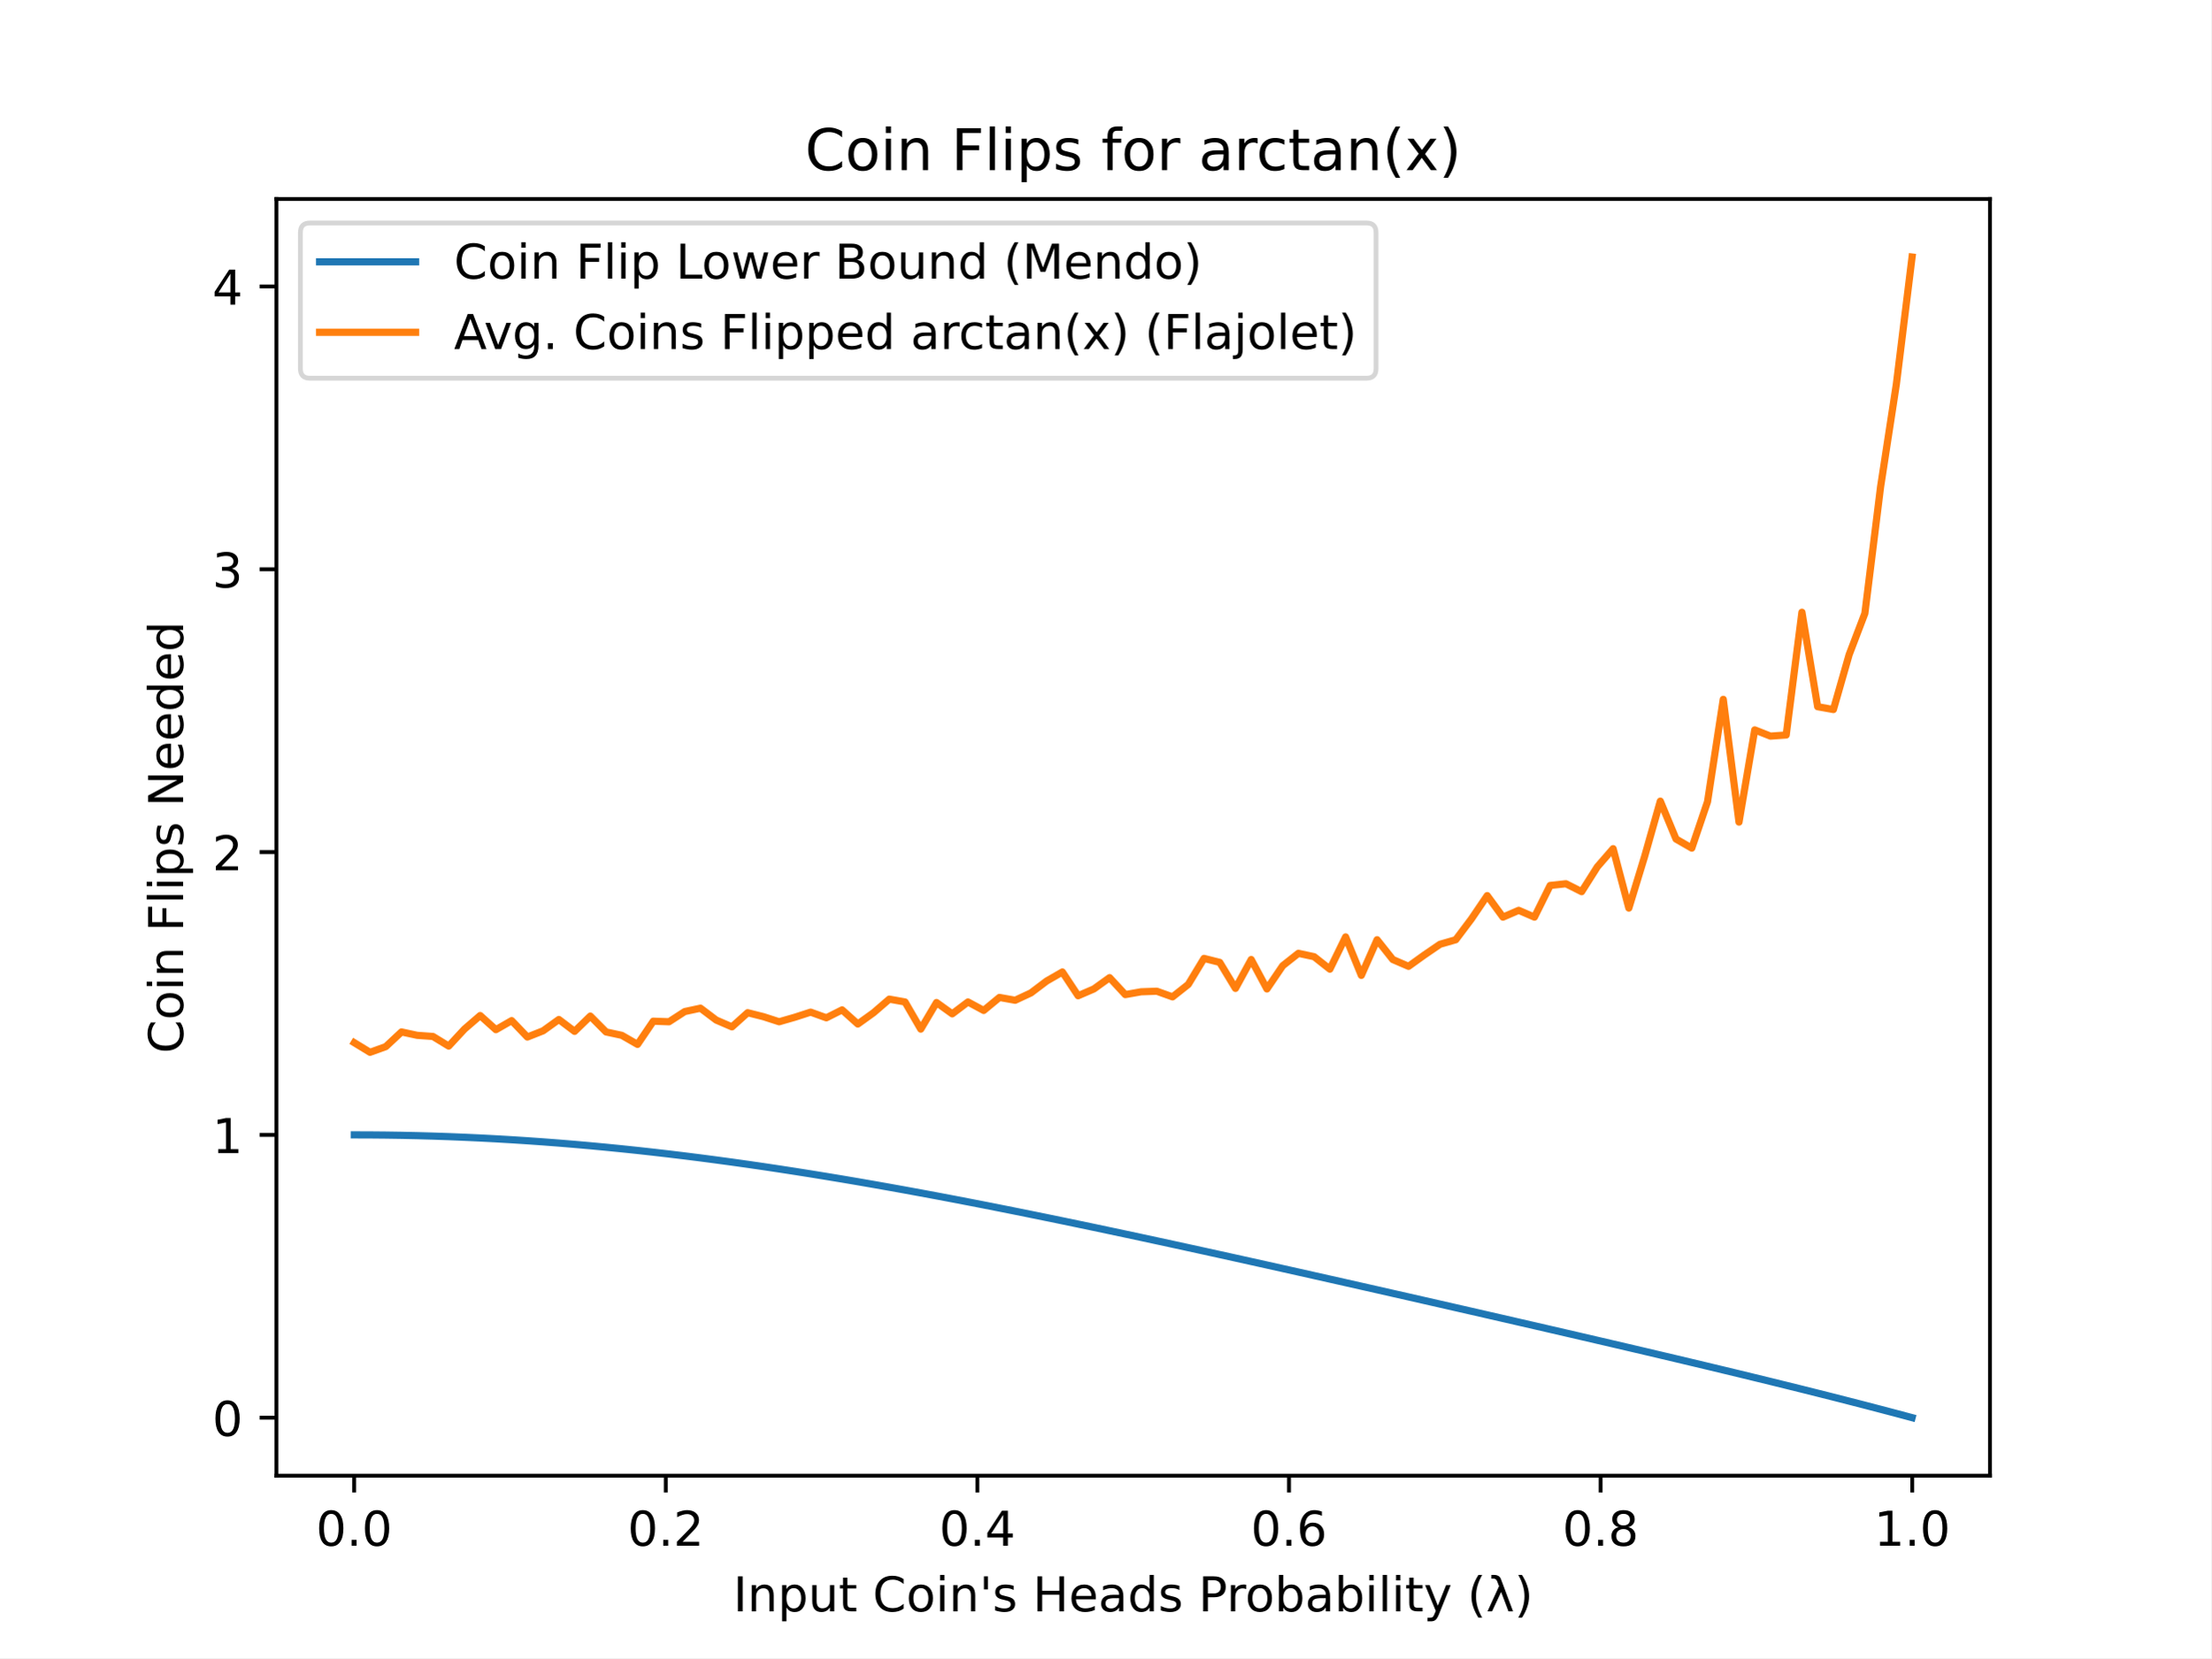
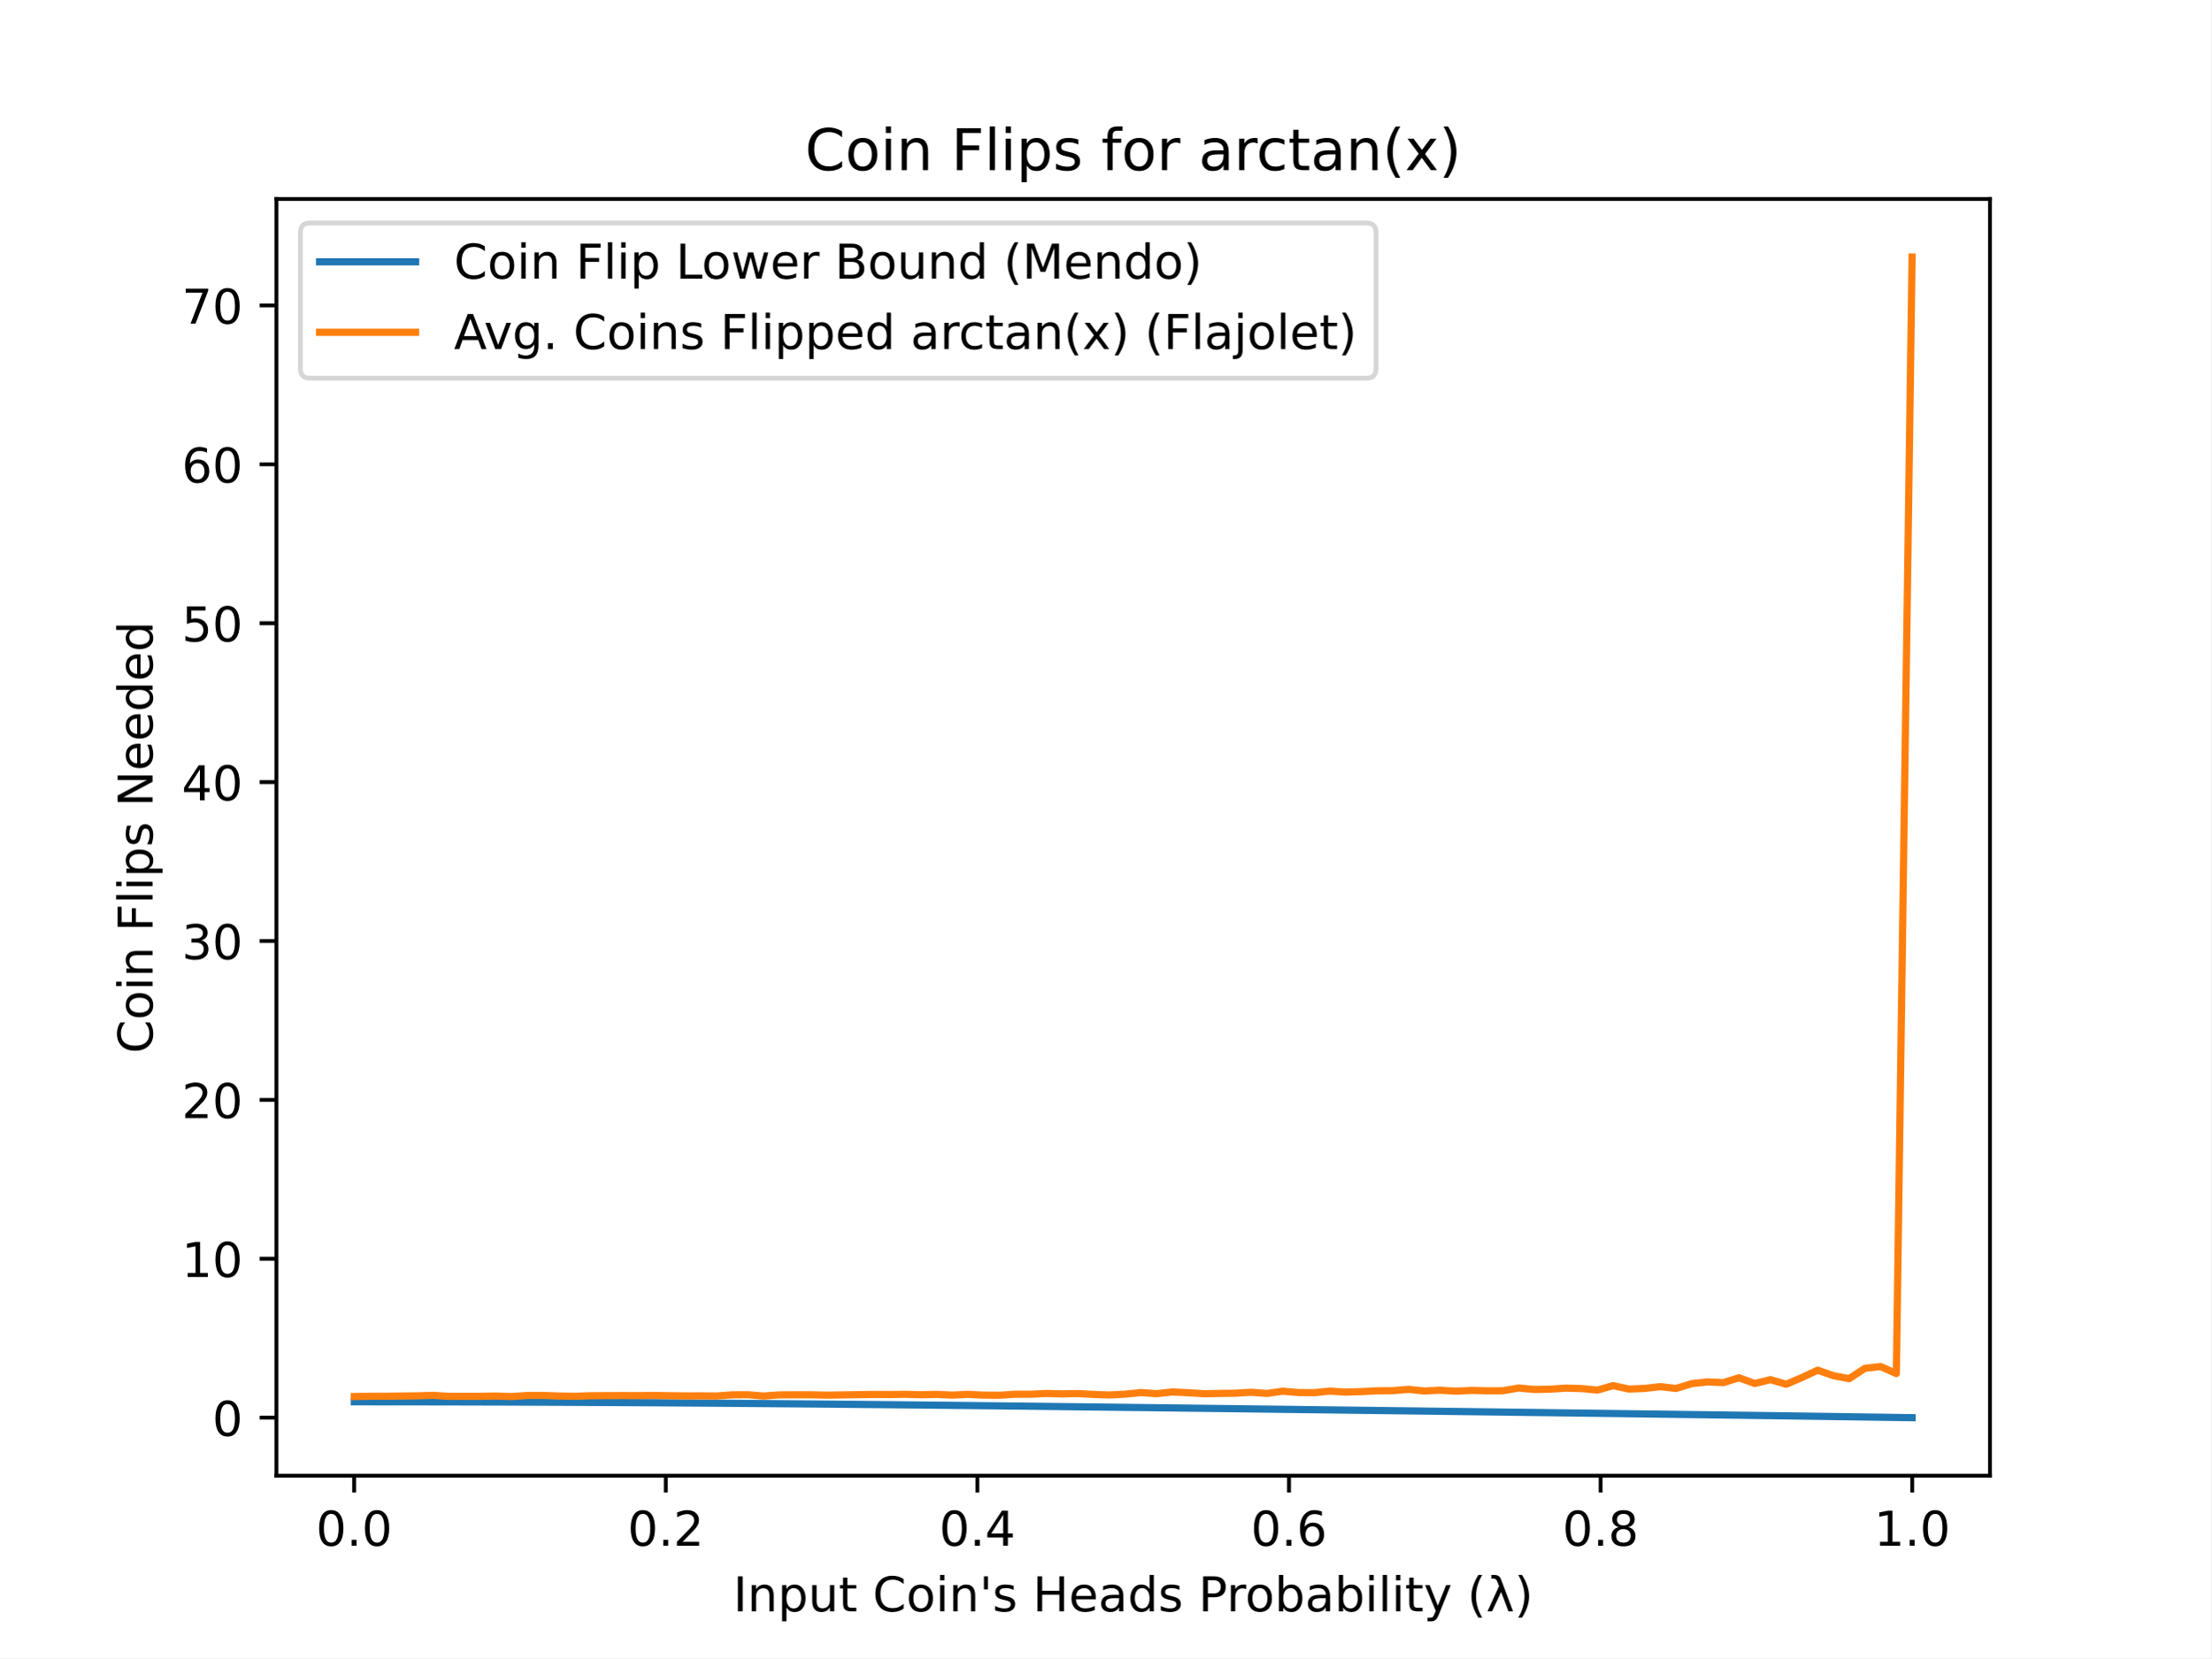
<svg xmlns="http://www.w3.org/2000/svg" xmlns:xlink="http://www.w3.org/1999/xlink" height="345.6pt" version="1.1" viewBox="0 0 460.8 345.6" width="460.8pt">
  <defs>
    <style type="text/css">
*{stroke-linecap:butt;stroke-linejoin:round;}
  </style>
  </defs>
  <g id="figure_1">
    <g id="patch_1">
      <path d="M 0 345.6  L 460.8 345.6  L 460.8 0  L 0 0  z " style="fill:#ffffff;" />
    </g>
    <g id="axes_1">
      <g id="patch_2">
        <path d="M 57.6 307.584  L 414.72 307.584  L 414.72 41.472  L 57.6 41.472  z " style="fill:#ffffff;" />
      </g>
      <g id="matplotlib.axis_1">
        <g id="xtick_1">
          <g id="line2d_1">
            <defs>
-               <path d="M 0 0  L 0 3.5  " id="m4d6df46060" style="stroke:#000000;stroke-width:0.8;" />
+               <path d="M 0 0  L 0 3.5  " id="m8c7947e715" style="stroke:#000000;stroke-width:0.8;" />
            </defs>
            <g>
-               <use style="stroke:#000000;stroke-width:0.8;" x="73.8" xlink:href="#m4d6df46060" y="307.584" />
+               <use style="stroke:#000000;stroke-width:0.8;" x="73.8" xlink:href="#m8c7947e715" y="307.584" />
            </g>
          </g>
          <g id="text_1">
            <text style="font-family:DejaVu Sans;font-size:10px;font-style:normal;font-weight:normal;text-anchor:middle;" transform="rotate(-0, 73.80026, 322.1824)" x="73.8" y="322.182">0.0</text>
          </g>
        </g>
        <g id="xtick_2">
          <g id="line2d_2">
            <g>
-               <use style="stroke:#000000;stroke-width:0.8;" x="138.744" xlink:href="#m4d6df46060" y="307.584" />
+               <use style="stroke:#000000;stroke-width:0.8;" x="138.744" xlink:href="#m8c7947e715" y="307.584" />
            </g>
          </g>
          <g id="text_2">
            <text style="font-family:DejaVu Sans;font-size:10px;font-style:normal;font-weight:normal;text-anchor:middle;" transform="rotate(-0, 138.7442, 322.1824)" x="138.744" y="322.182">0.2</text>
          </g>
        </g>
        <g id="xtick_3">
          <g id="line2d_3">
            <g>
-               <use style="stroke:#000000;stroke-width:0.8;" x="203.688" xlink:href="#m4d6df46060" y="307.584" />
+               <use style="stroke:#000000;stroke-width:0.8;" x="203.688" xlink:href="#m8c7947e715" y="307.584" />
            </g>
          </g>
          <g id="text_3">
            <text style="font-family:DejaVu Sans;font-size:10px;font-style:normal;font-weight:normal;text-anchor:middle;" transform="rotate(-0, 203.6881, 322.1824)" x="203.688" y="322.182">0.4</text>
          </g>
        </g>
        <g id="xtick_4">
          <g id="line2d_4">
            <g>
-               <use style="stroke:#000000;stroke-width:0.8;" x="268.632" xlink:href="#m4d6df46060" y="307.584" />
+               <use style="stroke:#000000;stroke-width:0.8;" x="268.632" xlink:href="#m8c7947e715" y="307.584" />
            </g>
          </g>
          <g id="text_4">
            <text style="font-family:DejaVu Sans;font-size:10px;font-style:normal;font-weight:normal;text-anchor:middle;" transform="rotate(-0, 268.6319, 322.1824)" x="268.632" y="322.182">0.6</text>
          </g>
        </g>
        <g id="xtick_5">
          <g id="line2d_5">
            <g>
-               <use style="stroke:#000000;stroke-width:0.8;" x="333.576" xlink:href="#m4d6df46060" y="307.584" />
+               <use style="stroke:#000000;stroke-width:0.8;" x="333.576" xlink:href="#m8c7947e715" y="307.584" />
            </g>
          </g>
          <g id="text_5">
            <text style="font-family:DejaVu Sans;font-size:10px;font-style:normal;font-weight:normal;text-anchor:middle;" transform="rotate(-0, 333.5758, 322.1824)" x="333.576" y="322.182">0.8</text>
          </g>
        </g>
        <g id="xtick_6">
          <g id="line2d_6">
            <g>
-               <use style="stroke:#000000;stroke-width:0.8;" x="398.52" xlink:href="#m4d6df46060" y="307.584" />
+               <use style="stroke:#000000;stroke-width:0.8;" x="398.52" xlink:href="#m8c7947e715" y="307.584" />
            </g>
          </g>
          <g id="text_6">
            <text style="font-family:DejaVu Sans;font-size:10px;font-style:normal;font-weight:normal;text-anchor:middle;" transform="rotate(-0, 398.5197, 322.1824)" x="398.52" y="322.182">1.0</text>
          </g>
        </g>
        <g id="text_7">
          <text style="font-family:DejaVu Sans;font-size:10px;font-style:normal;font-weight:normal;text-anchor:middle;" transform="rotate(-0, 236.16, 335.8606)" x="236.16" y="335.861">Input Coin's Heads Probability (λ)</text>
        </g>
      </g>
      <g id="matplotlib.axis_2">
        <g id="ytick_1">
          <g id="line2d_7">
            <defs>
-               <path d="M 0 0  L -3.5 0  " id="m3d11fa6f6e" style="stroke:#000000;stroke-width:0.8;" />
+               <path d="M 0 0  L -3.5 0  " id="m025727cebb" style="stroke:#000000;stroke-width:0.8;" />
            </defs>
            <g>
-               <use style="stroke:#000000;stroke-width:0.8;" x="57.6" xlink:href="#m3d11fa6f6e" y="295.497" />
+               <use style="stroke:#000000;stroke-width:0.8;" x="57.6" xlink:href="#m025727cebb" y="295.488" />
            </g>
          </g>
          <g id="text_8">
-             <text style="font-family:DejaVu Sans;font-size:10px;font-style:normal;font-weight:normal;text-anchor:end;" transform="rotate(-0, 50.6, 299.296)" x="50.6" y="299.296">0</text>
+             <text style="font-family:DejaVu Sans;font-size:10px;font-style:normal;font-weight:normal;text-anchor:end;" transform="rotate(-0, 50.6, 299.2877)" x="50.6" y="299.288">0</text>
          </g>
        </g>
        <g id="ytick_2">
          <g id="line2d_8">
            <g>
-               <use style="stroke:#000000;stroke-width:0.8;" x="57.6" xlink:href="#m3d11fa6f6e" y="236.547" />
+               <use style="stroke:#000000;stroke-width:0.8;" x="57.6" xlink:href="#m025727cebb" y="262.37" />
            </g>
          </g>
          <g id="text_9">
-             <text style="font-family:DejaVu Sans;font-size:10px;font-style:normal;font-weight:normal;text-anchor:end;" transform="rotate(-0, 50.6, 240.3465)" x="50.6" y="240.346">1</text>
+             <text style="font-family:DejaVu Sans;font-size:10px;font-style:normal;font-weight:normal;text-anchor:end;" transform="rotate(-0, 50.6, 266.1688)" x="50.6" y="266.169">10</text>
          </g>
        </g>
        <g id="ytick_3">
          <g id="line2d_9">
            <g>
-               <use style="stroke:#000000;stroke-width:0.8;" x="57.6" xlink:href="#m3d11fa6f6e" y="177.598" />
+               <use style="stroke:#000000;stroke-width:0.8;" x="57.6" xlink:href="#m025727cebb" y="229.251" />
            </g>
          </g>
          <g id="text_10">
-             <text style="font-family:DejaVu Sans;font-size:10px;font-style:normal;font-weight:normal;text-anchor:end;" transform="rotate(-0, 50.6, 181.397)" x="50.6" y="181.397">2</text>
+             <text style="font-family:DejaVu Sans;font-size:10px;font-style:normal;font-weight:normal;text-anchor:end;" transform="rotate(-0, 50.6, 233.0499)" x="50.6" y="233.05">20</text>
          </g>
        </g>
        <g id="ytick_4">
          <g id="line2d_10">
            <g>
-               <use style="stroke:#000000;stroke-width:0.8;" x="57.6" xlink:href="#m3d11fa6f6e" y="118.648" />
+               <use style="stroke:#000000;stroke-width:0.8;" x="57.6" xlink:href="#m025727cebb" y="196.132" />
            </g>
          </g>
          <g id="text_11">
-             <text style="font-family:DejaVu Sans;font-size:10px;font-style:normal;font-weight:normal;text-anchor:end;" transform="rotate(-0, 50.6, 122.4475)" x="50.6" y="122.447">3</text>
+             <text style="font-family:DejaVu Sans;font-size:10px;font-style:normal;font-weight:normal;text-anchor:end;" transform="rotate(-0, 50.6, 199.9309)" x="50.6" y="199.931">30</text>
          </g>
        </g>
        <g id="ytick_5">
          <g id="line2d_11">
            <g>
-               <use style="stroke:#000000;stroke-width:0.8;" x="57.6" xlink:href="#m3d11fa6f6e" y="59.699" />
+               <use style="stroke:#000000;stroke-width:0.8;" x="57.6" xlink:href="#m025727cebb" y="163.013" />
            </g>
          </g>
          <g id="text_12">
-             <text style="font-family:DejaVu Sans;font-size:10px;font-style:normal;font-weight:normal;text-anchor:end;" transform="rotate(-0, 50.6, 63.49797)" x="50.6" y="63.498">4</text>
-           </g>
-         </g>
-         <g id="text_13">
-           <text style="font-family:DejaVu Sans;font-size:10px;font-style:normal;font-weight:normal;text-anchor:middle;" transform="rotate(-90, 38.15781, 174.528)" x="38.158" y="174.528">Coin Flips Needed</text>
-         </g>
-       </g>
-       <g id="line2d_12">
-         <path clip-path="url(#pec78d9e362)" d="M 73.833 236.547  L 77.112 236.557  L 80.391 236.588  L 83.671 236.638  L 86.95 236.709  L 90.229 236.801  L 93.509 236.912  L 96.788 237.044  L 100.067 237.196  L 103.347 237.368  L 106.626 237.56  L 109.905 237.772  L 113.185 238.003  L 116.464 238.254  L 119.743 238.524  L 123.023 238.813  L 126.302 239.121  L 129.581 239.448  L 132.861 239.792  L 136.14 240.155  L 139.42 240.534  L 142.699 240.931  L 145.978 241.345  L 149.258 241.775  L 152.537 242.22  L 155.816 242.682  L 159.096 243.158  L 162.375 243.649  L 165.654 244.154  L 168.934 244.673  L 172.213 245.205  L 175.492 245.749  L 178.772 246.306  L 182.051 246.875  L 185.33 247.456  L 188.61 248.047  L 191.889 248.649  L 195.168 249.26  L 198.448 249.881  L 201.727 250.511  L 205.006 251.15  L 208.286 251.797  L 211.565 252.452  L 214.844 253.114  L 218.124 253.783  L 221.403 254.458  L 224.682 255.14  L 227.962 255.827  L 231.241 256.52  L 234.52 257.218  L 237.8 257.92  L 241.079 258.627  L 244.358 259.338  L 247.638 260.053  L 250.917 260.771  L 254.196 261.492  L 257.476 262.216  L 260.755 262.943  L 264.034 263.672  L 267.314 264.404  L 270.593 265.138  L 273.872 265.874  L 277.152 266.611  L 280.431 267.35  L 283.71 268.091  L 286.99 268.833  L 290.269 269.577  L 293.548 270.322  L 296.828 271.068  L 300.107 271.815  L 303.386 272.563  L 306.666 273.313  L 309.945 274.064  L 313.224 274.816  L 316.504 275.57  L 319.783 276.324  L 323.062 277.081  L 326.342 277.839  L 329.621 278.599  L 332.9 279.361  L 336.18 280.125  L 339.459 280.891  L 342.739 281.66  L 346.018 282.432  L 349.297 283.207  L 352.577 283.985  L 355.856 284.767  L 359.135 285.553  L 362.415 286.344  L 365.694 287.14  L 368.973 287.941  L 372.253 288.748  L 375.532 289.561  L 378.811 290.381  L 382.091 291.209  L 385.37 292.046  L 388.649 292.891  L 391.929 293.746  L 395.208 294.611  L 398.487 295.488  " style="fill:none;stroke:#1f77b4;stroke-linecap:square;stroke-width:1.5;" />
-       </g>
-       <g id="line2d_13">
-         <path clip-path="url(#pec78d9e362)" d="M 73.833 217.33  L 77.112 219.334  L 80.391 218.155  L 83.671 215.09  L 86.95 215.797  L 90.229 216.033  L 93.509 218.037  L 96.788 214.5  L 100.067 211.671  L 103.347 214.618  L 106.626 212.732  L 109.905 216.151  L 113.185 214.854  L 116.464 212.496  L 119.743 214.972  L 123.023 211.788  L 126.302 215.09  L 129.581 215.797  L 132.861 217.683  L 136.14 212.85  L 139.42 212.967  L 142.699 210.845  L 145.978 210.138  L 149.258 212.614  L 152.537 214.029  L 155.816 211.081  L 159.096 211.906  L 162.375 212.967  L 165.654 212.024  L 168.934 210.963  L 172.213 212.142  L 175.492 210.492  L 178.772 213.439  L 182.051 211.081  L 185.33 208.251  L 188.61 208.841  L 191.889 214.5  L 195.168 208.959  L 198.448 211.317  L 201.727 208.841  L 205.006 210.609  L 208.286 207.898  L 211.565 208.487  L 214.844 206.955  L 218.124 204.479  L 221.403 202.592  L 224.682 207.544  L 227.962 206.129  L 231.241 203.771  L 234.52 207.308  L 237.8 206.719  L 241.079 206.601  L 244.358 207.78  L 247.638 205.186  L 250.917 199.763  L 254.196 200.588  L 257.476 206.011  L 260.755 199.999  L 264.034 206.129  L 267.314 201.295  L 270.593 198.702  L 273.872 199.409  L 277.152 202.003  L 280.431 195.283  L 283.71 203.3  L 286.99 195.872  L 290.269 199.999  L 293.548 201.413  L 296.828 199.055  L 300.107 196.815  L 303.386 195.872  L 306.666 191.51  L 309.945 186.676  L 313.224 191.156  L 316.504 189.741  L 319.783 191.156  L 323.062 184.554  L 326.342 184.2  L 329.621 185.851  L 332.9 180.663  L 336.18 176.89  L 339.459 189.27  L 342.739 178.541  L 346.018 166.987  L 349.297 174.886  L 352.577 176.772  L 355.856 167.105  L 359.135 145.765  L 362.415 171.349  L 365.694 152.132  L 368.973 153.428  L 372.253 153.193  L 375.532 127.609  L 378.811 147.298  L 382.091 147.887  L 385.37 136.451  L 388.649 127.844  L 391.929 101.435  L 395.208 80.095  L 398.487 53.568  " style="fill:none;stroke:#ff7f0e;stroke-linecap:square;stroke-width:1.5;" />
+             <text style="font-family:DejaVu Sans;font-size:10px;font-style:normal;font-weight:normal;text-anchor:end;" transform="rotate(-0, 50.6, 166.812)" x="50.6" y="166.812">40</text>
+           </g>
+         </g>
+         <g id="ytick_6">
+           <g id="line2d_12">
+             <g>
+               <use style="stroke:#000000;stroke-width:0.8;" x="57.6" xlink:href="#m025727cebb" y="129.894" />
+             </g>
+           </g>
+           <g id="text_13">
+             <text style="font-family:DejaVu Sans;font-size:10px;font-style:normal;font-weight:normal;text-anchor:end;" transform="rotate(-0, 50.6, 133.6931)" x="50.6" y="133.693">50</text>
+           </g>
+         </g>
+         <g id="ytick_7">
+           <g id="line2d_13">
+             <g>
+               <use style="stroke:#000000;stroke-width:0.8;" x="57.6" xlink:href="#m025727cebb" y="96.775" />
+             </g>
+           </g>
+           <g id="text_14">
+             <text style="font-family:DejaVu Sans;font-size:10px;font-style:normal;font-weight:normal;text-anchor:end;" transform="rotate(-0, 50.6, 100.5742)" x="50.6" y="100.574">60</text>
+           </g>
+         </g>
+         <g id="ytick_8">
+           <g id="line2d_14">
+             <g>
+               <use style="stroke:#000000;stroke-width:0.8;" x="57.6" xlink:href="#m025727cebb" y="63.656" />
+             </g>
+           </g>
+           <g id="text_15">
+             <text style="font-family:DejaVu Sans;font-size:10px;font-style:normal;font-weight:normal;text-anchor:end;" transform="rotate(-0, 50.6, 67.45524)" x="50.6" y="67.455">70</text>
+           </g>
+         </g>
+         <g id="text_16">
+           <text style="font-family:DejaVu Sans;font-size:10px;font-style:normal;font-weight:normal;text-anchor:middle;" transform="rotate(-90, 31.79531, 174.528)" x="31.795" y="174.528">Coin Flips Needed</text>
+         </g>
+       </g>
+       <g id="line2d_15">
+         <path clip-path="url(#pe977a46576)" d="M 73.833 292.177  L 77.112 292.177  L 80.391 292.179  L 83.671 292.182  L 86.95 292.186  L 90.229 292.191  L 93.509 292.197  L 96.788 292.204  L 100.067 292.213  L 103.347 292.223  L 106.626 292.233  L 109.905 292.245  L 113.185 292.258  L 116.464 292.272  L 119.743 292.288  L 123.023 292.304  L 126.302 292.321  L 129.581 292.34  L 132.861 292.359  L 136.14 292.379  L 139.42 292.401  L 142.699 292.423  L 145.978 292.446  L 149.258 292.47  L 152.537 292.495  L 155.816 292.521  L 159.096 292.548  L 162.375 292.576  L 165.654 292.604  L 168.934 292.633  L 172.213 292.663  L 175.492 292.694  L 178.772 292.725  L 182.051 292.757  L 185.33 292.789  L 188.61 292.823  L 191.889 292.856  L 195.168 292.891  L 198.448 292.926  L 201.727 292.961  L 205.006 292.997  L 208.286 293.033  L 211.565 293.07  L 214.844 293.107  L 218.124 293.145  L 221.403 293.183  L 224.682 293.221  L 227.962 293.26  L 231.241 293.299  L 234.52 293.338  L 237.8 293.377  L 241.079 293.417  L 244.358 293.457  L 247.638 293.497  L 250.917 293.538  L 254.196 293.578  L 257.476 293.619  L 260.755 293.66  L 264.034 293.701  L 267.314 293.742  L 270.593 293.783  L 273.872 293.824  L 277.152 293.866  L 280.431 293.907  L 283.71 293.949  L 286.99 293.99  L 290.269 294.032  L 293.548 294.074  L 296.828 294.116  L 300.107 294.158  L 303.386 294.2  L 306.666 294.242  L 309.945 294.284  L 313.224 294.327  L 316.504 294.369  L 319.783 294.411  L 323.062 294.454  L 326.342 294.496  L 329.621 294.539  L 332.9 294.582  L 336.18 294.625  L 339.459 294.668  L 342.739 294.711  L 346.018 294.754  L 349.297 294.798  L 352.577 294.842  L 355.856 294.886  L 359.135 294.93  L 362.415 294.974  L 365.694 295.019  L 368.973 295.064  L 372.253 295.109  L 375.532 295.155  L 378.811 295.201  L 382.091 295.248  L 385.37 295.295  L 388.649 295.342  L 391.929 295.39  L 395.208 295.439  L 398.487 295.488  " style="fill:none;stroke:#1f77b4;stroke-linecap:square;stroke-width:1.5;" />
+       </g>
+       <g id="line2d_16">
+         <path clip-path="url(#pe977a46576)" d="M 73.833 291.084  L 77.112 291.031  L 80.391 291.031  L 83.671 290.984  L 86.95 290.938  L 90.229 290.845  L 93.509 291.037  L 96.788 291.037  L 100.067 291.037  L 103.347 290.984  L 106.626 291.09  L 109.905 290.872  L 113.185 290.852  L 116.464 290.978  L 119.743 291.037  L 123.023 290.925  L 126.302 290.898  L 129.581 290.885  L 132.861 290.898  L 136.14 290.852  L 139.42 290.911  L 142.699 290.958  L 145.978 290.945  L 149.258 290.978  L 152.537 290.733  L 155.816 290.706  L 159.096 290.984  L 162.375 290.746  L 165.654 290.719  L 168.934 290.719  L 172.213 290.799  L 175.492 290.746  L 178.772 290.693  L 182.051 290.647  L 185.33 290.666  L 188.61 290.613  L 191.889 290.706  L 195.168 290.633  L 198.448 290.786  L 201.727 290.627  L 205.006 290.792  L 208.286 290.819  L 211.565 290.6  L 214.844 290.6  L 218.124 290.441  L 221.403 290.534  L 224.682 290.461  L 227.962 290.647  L 231.241 290.759  L 234.52 290.58  L 237.8 290.256  L 241.079 290.488  L 244.358 290.123  L 247.638 290.289  L 250.917 290.494  L 254.196 290.435  L 257.476 290.388  L 260.755 290.189  L 264.034 290.441  L 267.314 289.964  L 270.593 290.249  L 273.872 290.282  L 277.152 289.951  L 280.431 290.163  L 283.71 290.057  L 286.99 289.885  L 290.269 289.865  L 293.548 289.587  L 296.828 289.931  L 300.107 289.766  L 303.386 289.971  L 306.666 289.812  L 309.945 289.891  L 313.224 289.878  L 316.504 289.308  L 319.783 289.62  L 323.062 289.554  L 326.342 289.328  L 329.621 289.428  L 332.9 289.746  L 336.18 288.812  L 339.459 289.527  L 342.739 289.395  L 346.018 289.024  L 349.297 289.401  L 352.577 288.394  L 355.856 288.037  L 359.135 288.189  L 362.415 287.169  L 365.694 288.368  L 368.973 287.566  L 372.253 288.527  L 375.532 287.123  L 378.811 285.593  L 382.091 286.738  L 385.37 287.354  L 388.649 285.202  L 391.929 284.837  L 395.208 286.295  L 398.487 53.568  " style="fill:none;stroke:#ff7f0e;stroke-linecap:square;stroke-width:1.5;" />
      </g>
      <g id="patch_3">
        <path d="M 57.6 307.584  L 57.6 41.472  " style="fill:none;stroke:#000000;stroke-linecap:square;stroke-linejoin:miter;stroke-width:0.8;" />
      </g>
      <g id="patch_4">
        <path d="M 414.72 307.584  L 414.72 41.472  " style="fill:none;stroke:#000000;stroke-linecap:square;stroke-linejoin:miter;stroke-width:0.8;" />
      </g>
      <g id="patch_5">
        <path d="M 57.6 307.584  L 414.72 307.584  " style="fill:none;stroke:#000000;stroke-linecap:square;stroke-linejoin:miter;stroke-width:0.8;" />
      </g>
      <g id="patch_6">
        <path d="M 57.6 41.472  L 414.72 41.472  " style="fill:none;stroke:#000000;stroke-linecap:square;stroke-linejoin:miter;stroke-width:0.8;" />
      </g>
-       <g id="text_14">
+       <g id="text_17">
        <text style="font-family:DejaVu Sans;font-size:12px;font-style:normal;font-weight:normal;text-anchor:middle;" transform="rotate(-0, 236.16, 35.472)" x="236.16" y="35.472">Coin Flips for arctan(x)</text>
      </g>
      <g id="legend_1">
        <g id="patch_7">
          <path d="M 64.6 78.828  L 284.773 78.828  Q 286.773 78.828 286.773 76.828  L 286.773 48.472  Q 286.773 46.472 284.773 46.472  L 64.6 46.472  Q 62.6 46.472 62.6 48.472  L 62.6 76.828  Q 62.6 78.828 64.6 78.828  z " style="fill:#ffffff;opacity:0.8;stroke:#cccccc;stroke-linejoin:miter;" />
        </g>
-         <g id="line2d_14">
+         <g id="line2d_17">
          <path d="M 66.6 54.57  L 86.6 54.57  " style="fill:none;stroke:#1f77b4;stroke-linecap:square;stroke-width:1.5;" />
        </g>
-         <g id="line2d_15" />
-         <g id="text_15">
+         <g id="line2d_18" />
+         <g id="text_18">
          <text style="font-family:DejaVu Sans;font-size:10px;font-style:normal;font-weight:normal;text-anchor:start;" transform="rotate(-0, 94.6, 58.07044)" x="94.6" y="58.07">Coin Flip Lower Bound (Mendo)</text>
        </g>
-         <g id="line2d_16">
+         <g id="line2d_19">
          <path d="M 66.6 69.249  L 86.6 69.249  " style="fill:none;stroke:#ff7f0e;stroke-linecap:square;stroke-width:1.5;" />
        </g>
-         <g id="line2d_17" />
-         <g id="text_16">
+         <g id="line2d_20" />
+         <g id="text_19">
          <text style="font-family:DejaVu Sans;font-size:10px;font-style:normal;font-weight:normal;text-anchor:start;" transform="rotate(-0, 94.6, 72.74856)" x="94.6" y="72.749">Avg. Coins Flipped arctan(x) (Flajolet)</text>
        </g>
      </g>
    </g>
  </g>
  <defs>
-     <clipPath id="pec78d9e362">
+     <clipPath id="pe977a46576">
      <rect height="266.112" width="357.12" x="57.6" y="41.472" />
    </clipPath>
  </defs>
</svg>
